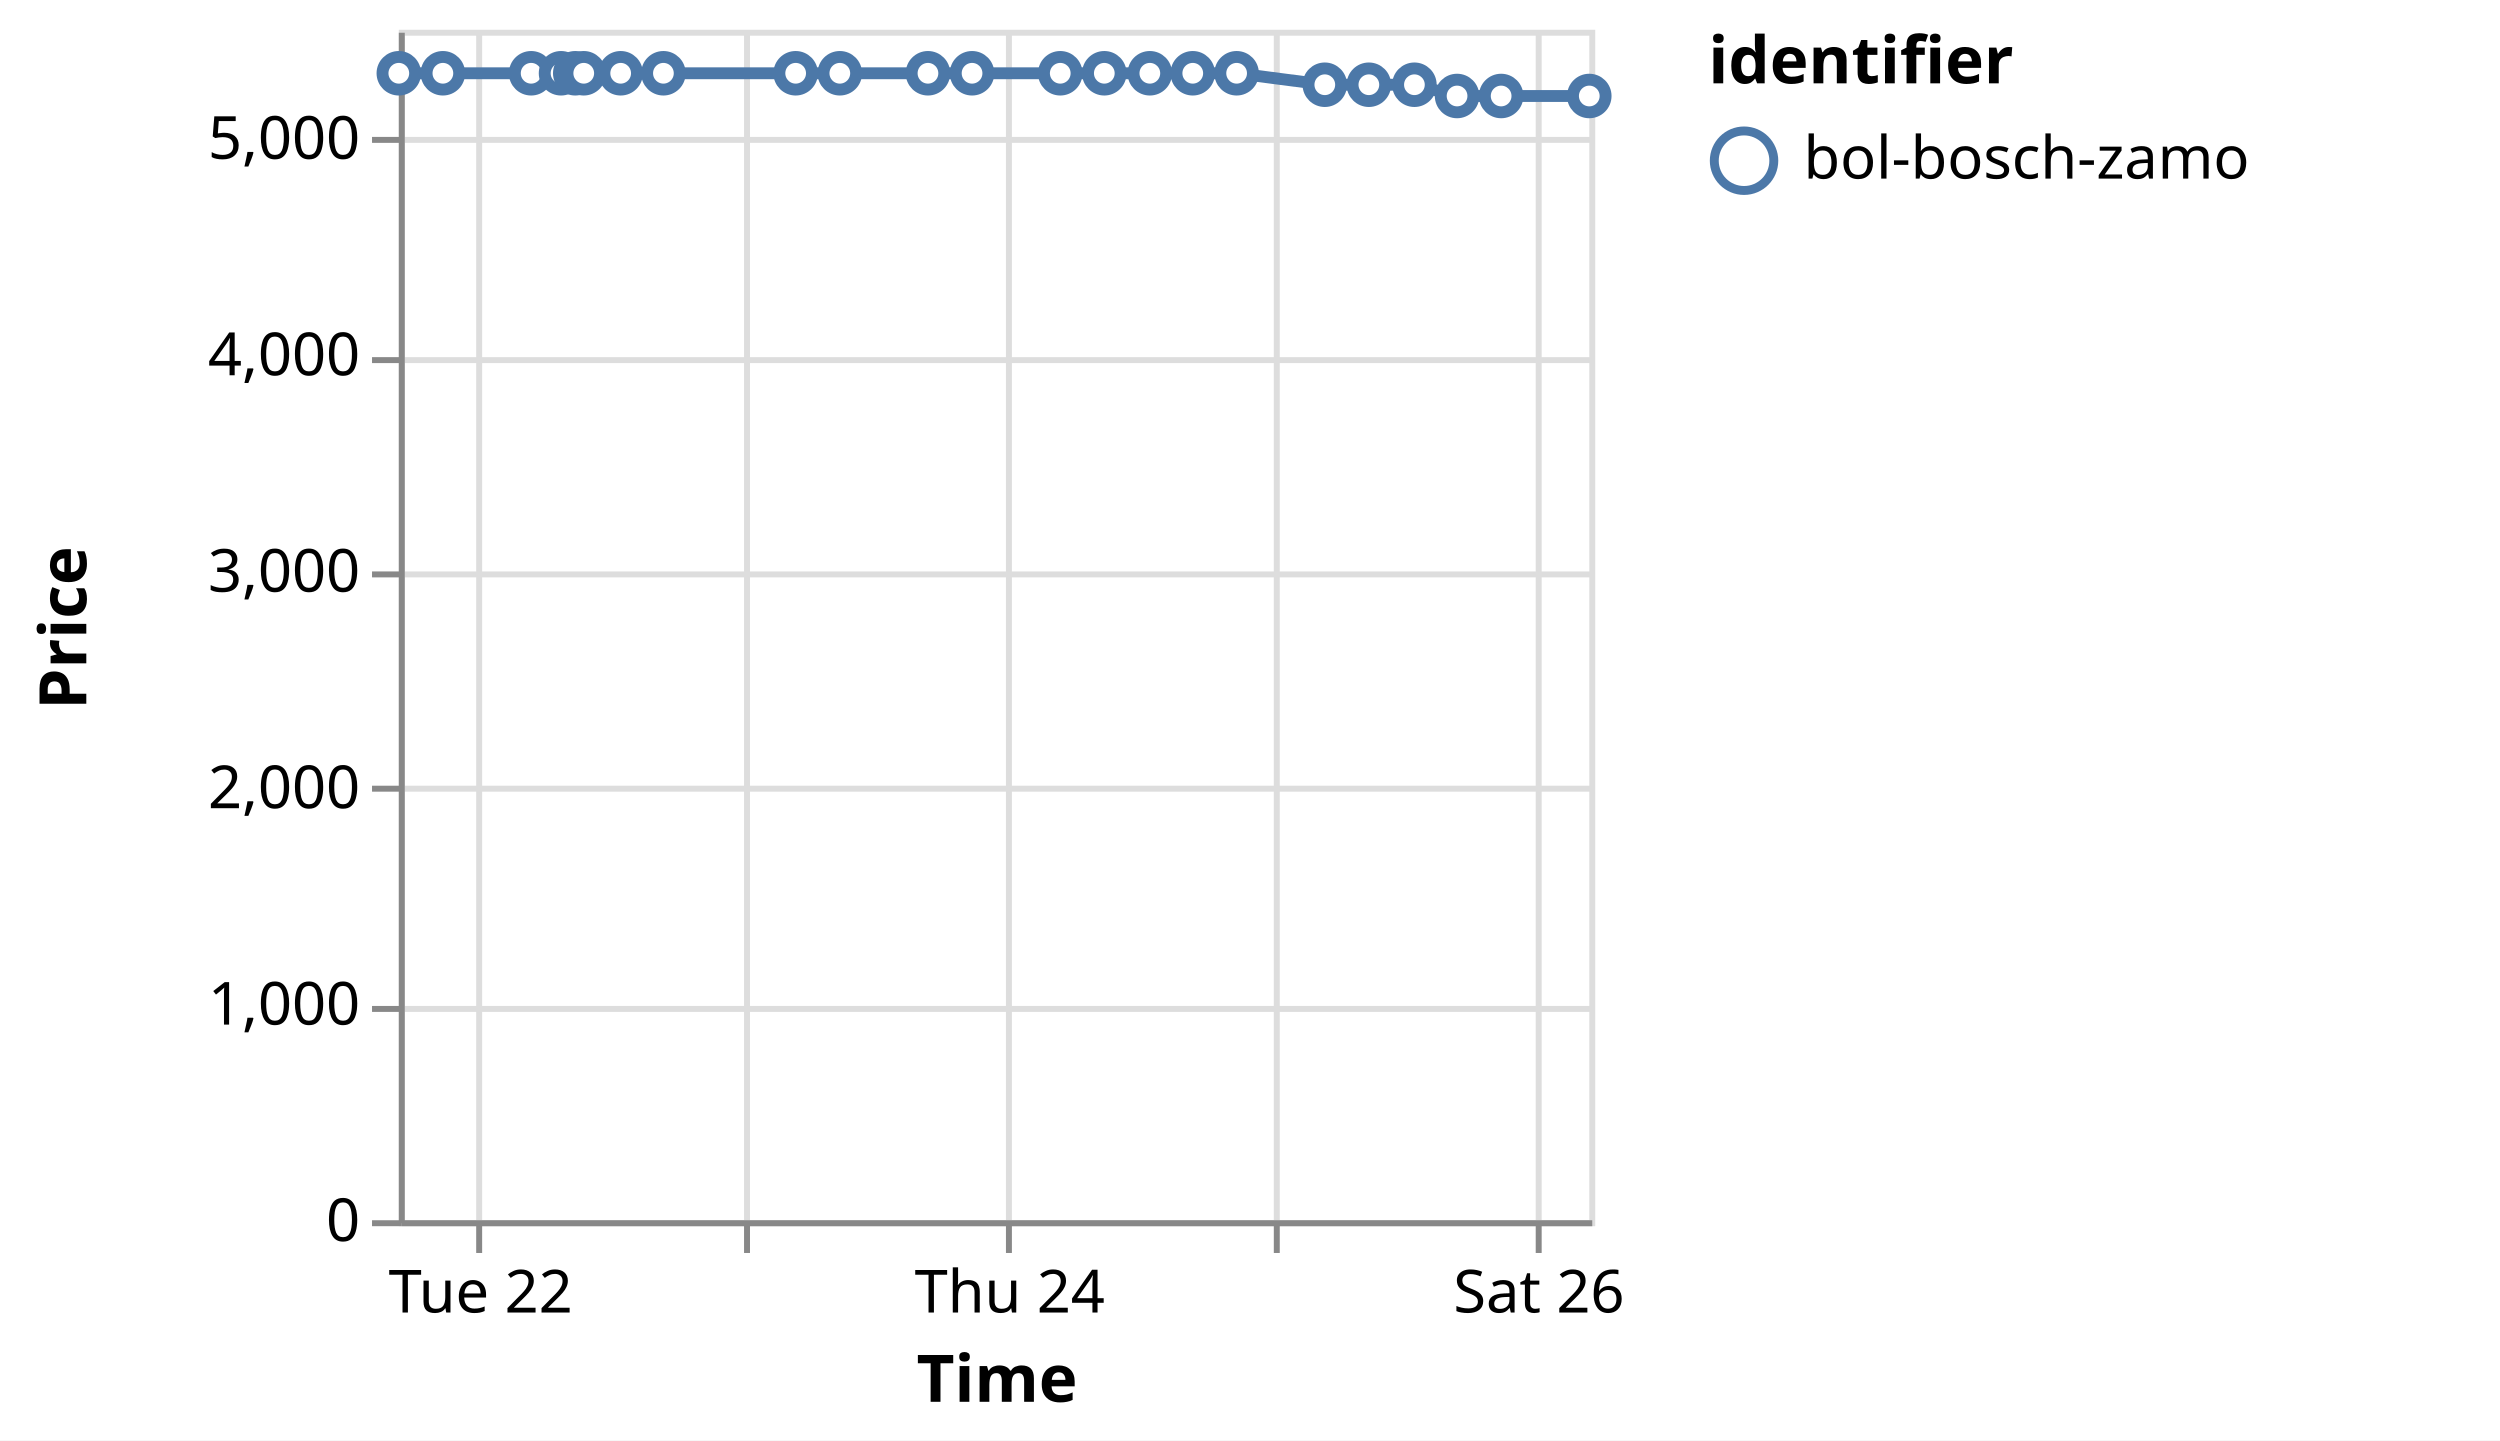
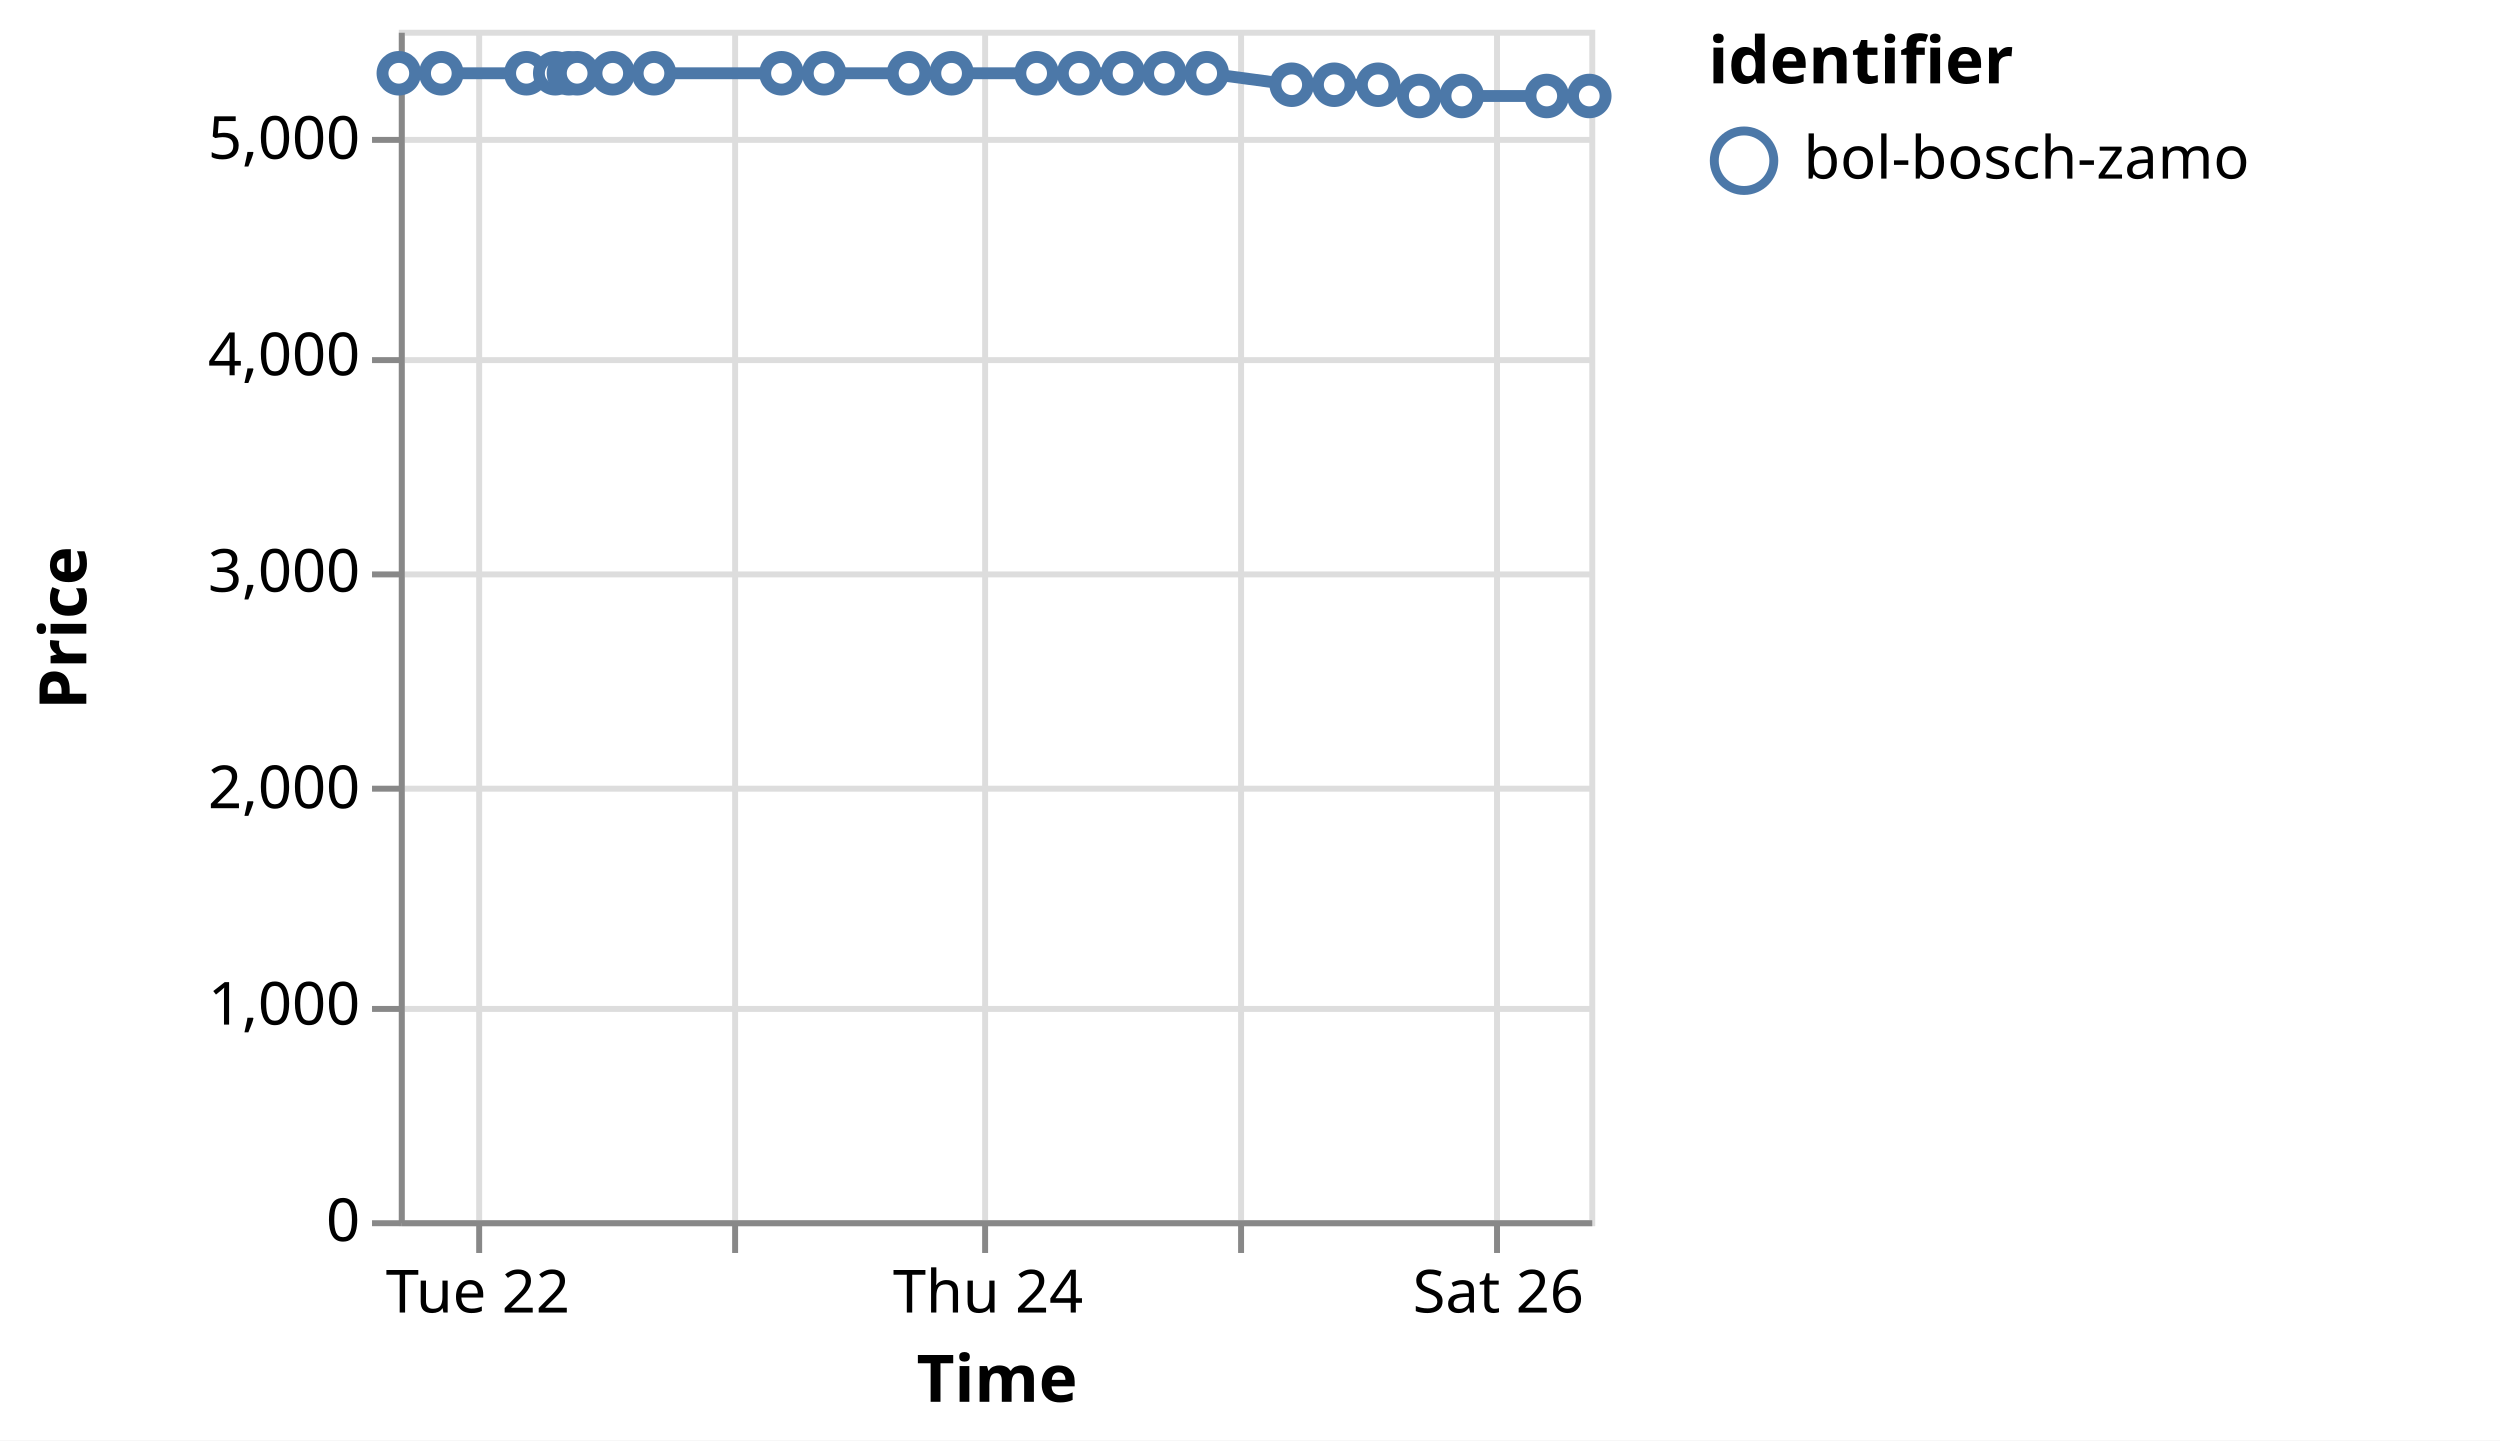
<svg xmlns="http://www.w3.org/2000/svg" version="1.1" class="marks" width="420" height="242" viewBox="0 0 420 242">
  <rect width="420" height="242" fill="white" />
  <g fill="none" stroke-miterlimit="10" transform="translate(67,5)">
    <g class="mark-group role-frame root" role="graphics-object" aria-roledescription="group mark container">
      <g transform="translate(0,0)">
        <path class="background" aria-hidden="true" d="M0.5,0.5h200v200h-200Z" stroke="#ddd" />
        <g>
          <g class="mark-group role-axis" aria-hidden="true">
            <g transform="translate(0.5,200.5)">
              <path class="background" aria-hidden="true" d="M0,0h0v0h0Z" pointer-events="none" />
              <g>
                <g class="mark-rule role-axis-grid" pointer-events="none">
                  <line transform="translate(13,-200)" x2="0" y2="200" stroke="#ddd" stroke-width="1" opacity="1" />
-                   <line transform="translate(58,-200)" x2="0" y2="200" stroke="#ddd" stroke-width="1" opacity="1" />
-                   <line transform="translate(102,-200)" x2="0" y2="200" stroke="#ddd" stroke-width="1" opacity="1" />
-                   <line transform="translate(147,-200)" x2="0" y2="200" stroke="#ddd" stroke-width="1" opacity="1" />
-                   <line transform="translate(191,-200)" x2="0" y2="200" stroke="#ddd" stroke-width="1" opacity="1" />
+                   <line transform="translate(56,-200)" x2="0" y2="200" stroke="#ddd" stroke-width="1" opacity="1" />
+                   <line transform="translate(98,-200)" x2="0" y2="200" stroke="#ddd" stroke-width="1" opacity="1" />
+                   <line transform="translate(141,-200)" x2="0" y2="200" stroke="#ddd" stroke-width="1" opacity="1" />
+                   <line transform="translate(184,-200)" x2="0" y2="200" stroke="#ddd" stroke-width="1" opacity="1" />
                </g>
              </g>
              <path class="foreground" aria-hidden="true" d="" pointer-events="none" display="none" />
            </g>
          </g>
          <g class="mark-group role-axis" aria-hidden="true">
            <g transform="translate(0.5,0.5)">
              <path class="background" aria-hidden="true" d="M0,0h0v0h0Z" pointer-events="none" />
              <g>
                <g class="mark-rule role-axis-grid" pointer-events="none">
                  <line transform="translate(0,200)" x2="200" y2="0" stroke="#ddd" stroke-width="1" opacity="1" />
                  <line transform="translate(0,164)" x2="200" y2="0" stroke="#ddd" stroke-width="1" opacity="1" />
                  <line transform="translate(0,127)" x2="200" y2="0" stroke="#ddd" stroke-width="1" opacity="1" />
                  <line transform="translate(0,91)" x2="200" y2="0" stroke="#ddd" stroke-width="1" opacity="1" />
                  <line transform="translate(0,55)" x2="200" y2="0" stroke="#ddd" stroke-width="1" opacity="1" />
                  <line transform="translate(0,18)" x2="200" y2="0" stroke="#ddd" stroke-width="1" opacity="1" />
                </g>
              </g>
              <path class="foreground" aria-hidden="true" d="" pointer-events="none" display="none" />
            </g>
          </g>
-           <g class="mark-group role-axis" role="graphics-symbol" aria-roledescription="axis" aria-label="X-axis titled 'Time' for a time scale with values from Monday, 21 August 2023, 4:50:33 PM to Saturday, 26 August 2023, 4:50:25 AM">
+           <g class="mark-group role-axis" role="graphics-symbol" aria-roledescription="axis" aria-label="X-axis titled 'Time' for a time scale with values from Monday, 21 August 2023, 4:50:33 PM to Saturday, 26 August 2023, 8:50:28 AM">
            <g transform="translate(0.5,200.5)">
              <path class="background" aria-hidden="true" d="M0,0h0v0h0Z" pointer-events="none" />
              <g>
                <g class="mark-rule role-axis-tick" pointer-events="none">
                  <line transform="translate(13,0)" x2="0" y2="5" stroke="#888" stroke-width="1" opacity="1" />
-                   <line transform="translate(58,0)" x2="0" y2="5" stroke="#888" stroke-width="1" opacity="1" />
-                   <line transform="translate(102,0)" x2="0" y2="5" stroke="#888" stroke-width="1" opacity="1" />
-                   <line transform="translate(147,0)" x2="0" y2="5" stroke="#888" stroke-width="1" opacity="1" />
-                   <line transform="translate(191,0)" x2="0" y2="5" stroke="#888" stroke-width="1" opacity="1" />
+                   <line transform="translate(56,0)" x2="0" y2="5" stroke="#888" stroke-width="1" opacity="1" />
+                   <line transform="translate(98,0)" x2="0" y2="5" stroke="#888" stroke-width="1" opacity="1" />
+                   <line transform="translate(141,0)" x2="0" y2="5" stroke="#888" stroke-width="1" opacity="1" />
+                   <line transform="translate(184,0)" x2="0" y2="5" stroke="#888" stroke-width="1" opacity="1" />
                </g>
                <g class="mark-text role-axis-label" pointer-events="none">
-                   <text text-anchor="middle" transform="translate(13.25475,15)" font-family="sans-serif" font-size="10px" fill="#000" opacity="1">Tue 22</text>
-                   <text text-anchor="middle" transform="translate(57.70009,15)" font-family="sans-serif" font-size="10px" fill="#000" opacity="0">Wed 23</text>
-                   <text text-anchor="middle" transform="translate(102.1454,15)" font-family="sans-serif" font-size="10px" fill="#000" opacity="1">Thu 24</text>
-                   <text text-anchor="middle" transform="translate(146.5907,15)" font-family="sans-serif" font-size="10px" fill="#000" opacity="0">Fri 25</text>
-                   <text text-anchor="middle" transform="translate(191.0361,15)" font-family="sans-serif" font-size="10px" fill="#000" opacity="1">Sat 26</text>
+                   <text text-anchor="middle" transform="translate(12.78127,15)" font-family="sans-serif" font-size="10px" fill="#000" opacity="1">Tue 22</text>
+                   <text text-anchor="middle" transform="translate(55.63895,15)" font-family="sans-serif" font-size="10px" fill="#000" opacity="0">Wed 23</text>
+                   <text text-anchor="middle" transform="translate(98.49662,15)" font-family="sans-serif" font-size="10px" fill="#000" opacity="1">Thu 24</text>
+                   <text text-anchor="middle" transform="translate(141.3543,15)" font-family="sans-serif" font-size="10px" fill="#000" opacity="0">Fri 25</text>
+                   <text text-anchor="middle" transform="translate(184.212,15)" font-family="sans-serif" font-size="10px" fill="#000" opacity="1">Sat 26</text>
                </g>
                <g class="mark-rule role-axis-domain" pointer-events="none">
                  <line transform="translate(0,0)" x2="200" y2="0" stroke="#888" stroke-width="1" opacity="1" />
                </g>
                <g class="mark-text role-axis-title" pointer-events="none">
                  <text text-anchor="middle" transform="translate(100,30)" font-family="sans-serif" font-size="11px" font-weight="bold" fill="#000" opacity="1">Time</text>
                </g>
              </g>
              <path class="foreground" aria-hidden="true" d="" pointer-events="none" display="none" />
            </g>
          </g>
          <g class="mark-group role-axis" role="graphics-symbol" aria-roledescription="axis" aria-label="Y-axis titled 'Price' for a linear scale with values from 0 to 5,500">
            <g transform="translate(0.5,0.5)">
              <path class="background" aria-hidden="true" d="M0,0h0v0h0Z" pointer-events="none" />
              <g>
                <g class="mark-rule role-axis-tick" pointer-events="none">
                  <line transform="translate(0,200)" x2="-5" y2="0" stroke="#888" stroke-width="1" opacity="1" />
                  <line transform="translate(0,164)" x2="-5" y2="0" stroke="#888" stroke-width="1" opacity="1" />
                  <line transform="translate(0,127)" x2="-5" y2="0" stroke="#888" stroke-width="1" opacity="1" />
                  <line transform="translate(0,91)" x2="-5" y2="0" stroke="#888" stroke-width="1" opacity="1" />
                  <line transform="translate(0,55)" x2="-5" y2="0" stroke="#888" stroke-width="1" opacity="1" />
                  <line transform="translate(0,18)" x2="-5" y2="0" stroke="#888" stroke-width="1" opacity="1" />
                </g>
                <g class="mark-text role-axis-label" pointer-events="none">
                  <text text-anchor="end" transform="translate(-7,203)" font-family="sans-serif" font-size="10px" fill="#000" opacity="1">0</text>
                  <text text-anchor="end" transform="translate(-7,166.6364)" font-family="sans-serif" font-size="10px" fill="#000" opacity="1">1,000</text>
                  <text text-anchor="end" transform="translate(-7,130.2727)" font-family="sans-serif" font-size="10px" fill="#000" opacity="1">2,000</text>
                  <text text-anchor="end" transform="translate(-7,93.90909)" font-family="sans-serif" font-size="10px" fill="#000" opacity="1">3,000</text>
                  <text text-anchor="end" transform="translate(-7,57.54545)" font-family="sans-serif" font-size="10px" fill="#000" opacity="1">4,000</text>
                  <text text-anchor="end" transform="translate(-7,21.18182)" font-family="sans-serif" font-size="10px" fill="#000" opacity="1">5,000</text>
                </g>
                <g class="mark-rule role-axis-domain" pointer-events="none">
                  <line transform="translate(0,200)" x2="0" y2="-200" stroke="#888" stroke-width="1" opacity="1" />
                </g>
                <g class="mark-text role-axis-title" pointer-events="none">
                  <text text-anchor="middle" transform="translate(-51,100) rotate(-90) translate(0,-2)" font-family="sans-serif" font-size="11px" font-weight="bold" fill="#000" opacity="1">Price</text>
                </g>
              </g>
              <path class="foreground" aria-hidden="true" d="" pointer-events="none" display="none" />
            </g>
          </g>
          <g class="mark-group role-scope layer_0_pathgroup" role="graphics-object" aria-roledescription="group mark container">
            <g transform="translate(0,0)">
              <path class="background" aria-hidden="true" d="M0,0h200v200h-200Z" />
              <g>
                <g class="mark-line role-mark layer_0_marks" role="graphics-object" aria-roledescription="line mark container">
-                   <path aria-label="Time: Aug 21, 2023; Price: 5299; identifier: bol-bosch-zamo" role="graphics-symbol" aria-roledescription="line mark" d="M0,7.309L7.405,7.309L22.231,7.309L27.252,7.309L29.64,7.309L31.07,7.309L37.273,7.309L44.453,7.309L66.671,7.309L74.09,7.309L88.897,7.309L96.306,7.309L111.123,7.309L118.525,7.309L126.174,7.309L133.384,7.309L140.753,7.309L155.567,9.236L162.969,9.236L170.621,9.236L177.787,11.127L185.192,11.127L200,11.127" stroke="#4c78a8" stroke-width="2" />
+                   <path aria-label="Time: Aug 21, 2023; Price: 5299; identifier: bol-bosch-zamo" role="graphics-symbol" aria-roledescription="line mark" d="M0,7.309L7.141,7.309L21.437,7.309L26.278,7.309L28.582,7.309L29.96,7.309L35.941,7.309L42.866,7.309L64.29,7.309L71.444,7.309L85.722,7.309L92.866,7.309L107.154,7.309L114.291,7.309L121.666,7.309L128.619,7.309L135.725,7.309L150.01,9.236L157.148,9.236L164.526,9.236L171.437,11.127L178.576,11.127L192.856,11.127L200,11.127" stroke="#4c78a8" stroke-width="2" />
                </g>
              </g>
              <path class="foreground" aria-hidden="true" d="" display="none" />
            </g>
          </g>
          <g class="mark-symbol role-mark layer_1_marks" role="graphics-object" aria-roledescription="symbol mark container">
            <path aria-label="Time: Aug 21, 2023; Price: 5299; identifier: bol-bosch-zamo" role="graphics-symbol" aria-roledescription="point" transform="translate(0,7.309091)" d="M2.739,0A2.739,2.739,0,1,1,-2.739,0A2.739,2.739,0,1,1,2.739,0" fill="white" stroke="#4c78a8" stroke-width="2" opacity="1" />
-             <path aria-label="Time: Aug 21, 2023; Price: 5299; identifier: bol-bosch-zamo" role="graphics-symbol" aria-roledescription="point" transform="translate(7.405179,7.309091)" d="M2.739,0A2.739,2.739,0,1,1,-2.739,0A2.739,2.739,0,1,1,2.739,0" fill="white" stroke="#4c78a8" stroke-width="2" opacity="1" />
-             <path aria-label="Time: Aug 22, 2023; Price: 5299; identifier: bol-bosch-zamo" role="graphics-symbol" aria-roledescription="point" transform="translate(22.23146,7.309091)" d="M2.739,0A2.739,2.739,0,1,1,-2.739,0A2.739,2.739,0,1,1,2.739,0" fill="white" stroke="#4c78a8" stroke-width="2" opacity="1" />
-             <path aria-label="Time: Aug 22, 2023; Price: 5299; identifier: bol-bosch-zamo" role="graphics-symbol" aria-roledescription="point" transform="translate(27.25162,7.309091)" d="M2.739,0A2.739,2.739,0,1,1,-2.739,0A2.739,2.739,0,1,1,2.739,0" fill="white" stroke="#4c78a8" stroke-width="2" opacity="1" />
-             <path aria-label="Time: Aug 22, 2023; Price: 5299; identifier: bol-bosch-zamo" role="graphics-symbol" aria-roledescription="point" transform="translate(29.64034,7.309091)" d="M2.739,0A2.739,2.739,0,1,1,-2.739,0A2.739,2.739,0,1,1,2.739,0" fill="white" stroke="#4c78a8" stroke-width="2" opacity="1" />
-             <path aria-label="Time: Aug 22, 2023; Price: 5299; identifier: bol-bosch-zamo" role="graphics-symbol" aria-roledescription="point" transform="translate(31.06982,7.309091)" d="M2.739,0A2.739,2.739,0,1,1,-2.739,0A2.739,2.739,0,1,1,2.739,0" fill="white" stroke="#4c78a8" stroke-width="2" opacity="1" />
-             <path aria-label="Time: Aug 22, 2023; Price: 5299; identifier: bol-bosch-zamo" role="graphics-symbol" aria-roledescription="point" transform="translate(37.27284,7.309091)" d="M2.739,0A2.739,2.739,0,1,1,-2.739,0A2.739,2.739,0,1,1,2.739,0" fill="white" stroke="#4c78a8" stroke-width="2" opacity="1" />
-             <path aria-label="Time: Aug 22, 2023; Price: 5299; identifier: bol-bosch-zamo" role="graphics-symbol" aria-roledescription="point" transform="translate(44.45346,7.309091)" d="M2.739,0A2.739,2.739,0,1,1,-2.739,0A2.739,2.739,0,1,1,2.739,0" fill="white" stroke="#4c78a8" stroke-width="2" opacity="1" />
-             <path aria-label="Time: Aug 23, 2023; Price: 5299; identifier: bol-bosch-zamo" role="graphics-symbol" aria-roledescription="point" transform="translate(66.67136,7.309091)" d="M2.739,0A2.739,2.739,0,1,1,-2.739,0A2.739,2.739,0,1,1,2.739,0" fill="white" stroke="#4c78a8" stroke-width="2" opacity="1" />
-             <path aria-label="Time: Aug 23, 2023; Price: 5299; identifier: bol-bosch-zamo" role="graphics-symbol" aria-roledescription="point" transform="translate(74.09025,7.309091)" d="M2.739,0A2.739,2.739,0,1,1,-2.739,0A2.739,2.739,0,1,1,2.739,0" fill="white" stroke="#4c78a8" stroke-width="2" opacity="1" />
-             <path aria-label="Time: Aug 23, 2023; Price: 5299; identifier: bol-bosch-zamo" role="graphics-symbol" aria-roledescription="point" transform="translate(88.89725,7.309091)" d="M2.739,0A2.739,2.739,0,1,1,-2.739,0A2.739,2.739,0,1,1,2.739,0" fill="white" stroke="#4c78a8" stroke-width="2" opacity="1" />
-             <path aria-label="Time: Aug 23, 2023; Price: 5299; identifier: bol-bosch-zamo" role="graphics-symbol" aria-roledescription="point" transform="translate(96.30575,7.309091)" d="M2.739,0A2.739,2.739,0,1,1,-2.739,0A2.739,2.739,0,1,1,2.739,0" fill="white" stroke="#4c78a8" stroke-width="2" opacity="1" />
-             <path aria-label="Time: Aug 24, 2023; Price: 5299; identifier: bol-bosch-zamo" role="graphics-symbol" aria-roledescription="point" transform="translate(111.1231,7.309091)" d="M2.739,0A2.739,2.739,0,1,1,-2.739,0A2.739,2.739,0,1,1,2.739,0" fill="white" stroke="#4c78a8" stroke-width="2" opacity="1" />
-             <path aria-label="Time: Aug 24, 2023; Price: 5299; identifier: bol-bosch-zamo" role="graphics-symbol" aria-roledescription="point" transform="translate(118.5245,7.309091)" d="M2.739,0A2.739,2.739,0,1,1,-2.739,0A2.739,2.739,0,1,1,2.739,0" fill="white" stroke="#4c78a8" stroke-width="2" opacity="1" />
-             <path aria-label="Time: Aug 24, 2023; Price: 5299; identifier: bol-bosch-zamo" role="graphics-symbol" aria-roledescription="point" transform="translate(126.1736,7.309091)" d="M2.739,0A2.739,2.739,0,1,1,-2.739,0A2.739,2.739,0,1,1,2.739,0" fill="white" stroke="#4c78a8" stroke-width="2" opacity="1" />
-             <path aria-label="Time: Aug 24, 2023; Price: 5299; identifier: bol-bosch-zamo" role="graphics-symbol" aria-roledescription="point" transform="translate(133.3841,7.309091)" d="M2.739,0A2.739,2.739,0,1,1,-2.739,0A2.739,2.739,0,1,1,2.739,0" fill="white" stroke="#4c78a8" stroke-width="2" opacity="1" />
-             <path aria-label="Time: Aug 24, 2023; Price: 5299; identifier: bol-bosch-zamo" role="graphics-symbol" aria-roledescription="point" transform="translate(140.7527,7.309091)" d="M2.739,0A2.739,2.739,0,1,1,-2.739,0A2.739,2.739,0,1,1,2.739,0" fill="white" stroke="#4c78a8" stroke-width="2" opacity="1" />
-             <path aria-label="Time: Aug 25, 2023; Price: 5246; identifier: bol-bosch-zamo" role="graphics-symbol" aria-roledescription="point" transform="translate(155.5675,9.236364)" d="M2.739,0A2.739,2.739,0,1,1,-2.739,0A2.739,2.739,0,1,1,2.739,0" fill="white" stroke="#4c78a8" stroke-width="2" opacity="1" />
-             <path aria-label="Time: Aug 25, 2023; Price: 5246; identifier: bol-bosch-zamo" role="graphics-symbol" aria-roledescription="point" transform="translate(162.9695,9.236364)" d="M2.739,0A2.739,2.739,0,1,1,-2.739,0A2.739,2.739,0,1,1,2.739,0" fill="white" stroke="#4c78a8" stroke-width="2" opacity="1" />
-             <path aria-label="Time: Aug 25, 2023; Price: 5246; identifier: bol-bosch-zamo" role="graphics-symbol" aria-roledescription="point" transform="translate(170.6211,9.236364)" d="M2.739,0A2.739,2.739,0,1,1,-2.739,0A2.739,2.739,0,1,1,2.739,0" fill="white" stroke="#4c78a8" stroke-width="2" opacity="1" />
-             <path aria-label="Time: Aug 25, 2023; Price: 5194; identifier: bol-bosch-zamo" role="graphics-symbol" aria-roledescription="point" transform="translate(177.7874,11.12727)" d="M2.739,0A2.739,2.739,0,1,1,-2.739,0A2.739,2.739,0,1,1,2.739,0" fill="white" stroke="#4c78a8" stroke-width="2" opacity="1" />
-             <path aria-label="Time: Aug 25, 2023; Price: 5194; identifier: bol-bosch-zamo" role="graphics-symbol" aria-roledescription="point" transform="translate(185.1916,11.12727)" d="M2.739,0A2.739,2.739,0,1,1,-2.739,0A2.739,2.739,0,1,1,2.739,0" fill="white" stroke="#4c78a8" stroke-width="2" opacity="1" />
+             <path aria-label="Time: Aug 21, 2023; Price: 5299; identifier: bol-bosch-zamo" role="graphics-symbol" aria-roledescription="point" transform="translate(7.140654,7.309091)" d="M2.739,0A2.739,2.739,0,1,1,-2.739,0A2.739,2.739,0,1,1,2.739,0" fill="white" stroke="#4c78a8" stroke-width="2" opacity="1" />
+             <path aria-label="Time: Aug 22, 2023; Price: 5299; identifier: bol-bosch-zamo" role="graphics-symbol" aria-roledescription="point" transform="translate(21.43732,7.309091)" d="M2.739,0A2.739,2.739,0,1,1,-2.739,0A2.739,2.739,0,1,1,2.739,0" fill="white" stroke="#4c78a8" stroke-width="2" opacity="1" />
+             <path aria-label="Time: Aug 22, 2023; Price: 5299; identifier: bol-bosch-zamo" role="graphics-symbol" aria-roledescription="point" transform="translate(26.27815,7.309091)" d="M2.739,0A2.739,2.739,0,1,1,-2.739,0A2.739,2.739,0,1,1,2.739,0" fill="white" stroke="#4c78a8" stroke-width="2" opacity="1" />
+             <path aria-label="Time: Aug 22, 2023; Price: 5299; identifier: bol-bosch-zamo" role="graphics-symbol" aria-roledescription="point" transform="translate(28.58154,7.309091)" d="M2.739,0A2.739,2.739,0,1,1,-2.739,0A2.739,2.739,0,1,1,2.739,0" fill="white" stroke="#4c78a8" stroke-width="2" opacity="1" />
+             <path aria-label="Time: Aug 22, 2023; Price: 5299; identifier: bol-bosch-zamo" role="graphics-symbol" aria-roledescription="point" transform="translate(29.95995,7.309091)" d="M2.739,0A2.739,2.739,0,1,1,-2.739,0A2.739,2.739,0,1,1,2.739,0" fill="white" stroke="#4c78a8" stroke-width="2" opacity="1" />
+             <path aria-label="Time: Aug 22, 2023; Price: 5299; identifier: bol-bosch-zamo" role="graphics-symbol" aria-roledescription="point" transform="translate(35.9414,7.309091)" d="M2.739,0A2.739,2.739,0,1,1,-2.739,0A2.739,2.739,0,1,1,2.739,0" fill="white" stroke="#4c78a8" stroke-width="2" opacity="1" />
+             <path aria-label="Time: Aug 22, 2023; Price: 5299; identifier: bol-bosch-zamo" role="graphics-symbol" aria-roledescription="point" transform="translate(42.86551,7.309091)" d="M2.739,0A2.739,2.739,0,1,1,-2.739,0A2.739,2.739,0,1,1,2.739,0" fill="white" stroke="#4c78a8" stroke-width="2" opacity="1" />
+             <path aria-label="Time: Aug 23, 2023; Price: 5299; identifier: bol-bosch-zamo" role="graphics-symbol" aria-roledescription="point" transform="translate(64.28976,7.309091)" d="M2.739,0A2.739,2.739,0,1,1,-2.739,0A2.739,2.739,0,1,1,2.739,0" fill="white" stroke="#4c78a8" stroke-width="2" opacity="1" />
+             <path aria-label="Time: Aug 23, 2023; Price: 5299; identifier: bol-bosch-zamo" role="graphics-symbol" aria-roledescription="point" transform="translate(71.44363,7.309091)" d="M2.739,0A2.739,2.739,0,1,1,-2.739,0A2.739,2.739,0,1,1,2.739,0" fill="white" stroke="#4c78a8" stroke-width="2" opacity="1" />
+             <path aria-label="Time: Aug 23, 2023; Price: 5299; identifier: bol-bosch-zamo" role="graphics-symbol" aria-roledescription="point" transform="translate(85.72169,7.309091)" d="M2.739,0A2.739,2.739,0,1,1,-2.739,0A2.739,2.739,0,1,1,2.739,0" fill="white" stroke="#4c78a8" stroke-width="2" opacity="1" />
+             <path aria-label="Time: Aug 23, 2023; Price: 5299; identifier: bol-bosch-zamo" role="graphics-symbol" aria-roledescription="point" transform="translate(92.86555,7.309091)" d="M2.739,0A2.739,2.739,0,1,1,-2.739,0A2.739,2.739,0,1,1,2.739,0" fill="white" stroke="#4c78a8" stroke-width="2" opacity="1" />
+             <path aria-label="Time: Aug 24, 2023; Price: 5299; identifier: bol-bosch-zamo" role="graphics-symbol" aria-roledescription="point" transform="translate(107.1536,7.309091)" d="M2.739,0A2.739,2.739,0,1,1,-2.739,0A2.739,2.739,0,1,1,2.739,0" fill="white" stroke="#4c78a8" stroke-width="2" opacity="1" />
+             <path aria-label="Time: Aug 24, 2023; Price: 5299; identifier: bol-bosch-zamo" role="graphics-symbol" aria-roledescription="point" transform="translate(114.2906,7.309091)" d="M2.739,0A2.739,2.739,0,1,1,-2.739,0A2.739,2.739,0,1,1,2.739,0" fill="white" stroke="#4c78a8" stroke-width="2" opacity="1" />
+             <path aria-label="Time: Aug 24, 2023; Price: 5299; identifier: bol-bosch-zamo" role="graphics-symbol" aria-roledescription="point" transform="translate(121.6664,7.309091)" d="M2.739,0A2.739,2.739,0,1,1,-2.739,0A2.739,2.739,0,1,1,2.739,0" fill="white" stroke="#4c78a8" stroke-width="2" opacity="1" />
+             <path aria-label="Time: Aug 24, 2023; Price: 5299; identifier: bol-bosch-zamo" role="graphics-symbol" aria-roledescription="point" transform="translate(128.6194,7.309091)" d="M2.739,0A2.739,2.739,0,1,1,-2.739,0A2.739,2.739,0,1,1,2.739,0" fill="white" stroke="#4c78a8" stroke-width="2" opacity="1" />
+             <path aria-label="Time: Aug 24, 2023; Price: 5299; identifier: bol-bosch-zamo" role="graphics-symbol" aria-roledescription="point" transform="translate(135.7248,7.309091)" d="M2.739,0A2.739,2.739,0,1,1,-2.739,0A2.739,2.739,0,1,1,2.739,0" fill="white" stroke="#4c78a8" stroke-width="2" opacity="1" />
+             <path aria-label="Time: Aug 25, 2023; Price: 5246; identifier: bol-bosch-zamo" role="graphics-symbol" aria-roledescription="point" transform="translate(150.0103,9.236364)" d="M2.739,0A2.739,2.739,0,1,1,-2.739,0A2.739,2.739,0,1,1,2.739,0" fill="white" stroke="#4c78a8" stroke-width="2" opacity="1" />
+             <path aria-label="Time: Aug 25, 2023; Price: 5246; identifier: bol-bosch-zamo" role="graphics-symbol" aria-roledescription="point" transform="translate(157.148,9.236364)" d="M2.739,0A2.739,2.739,0,1,1,-2.739,0A2.739,2.739,0,1,1,2.739,0" fill="white" stroke="#4c78a8" stroke-width="2" opacity="1" />
+             <path aria-label="Time: Aug 25, 2023; Price: 5246; identifier: bol-bosch-zamo" role="graphics-symbol" aria-roledescription="point" transform="translate(164.5262,9.236364)" d="M2.739,0A2.739,2.739,0,1,1,-2.739,0A2.739,2.739,0,1,1,2.739,0" fill="white" stroke="#4c78a8" stroke-width="2" opacity="1" />
+             <path aria-label="Time: Aug 25, 2023; Price: 5194; identifier: bol-bosch-zamo" role="graphics-symbol" aria-roledescription="point" transform="translate(171.4366,11.12727)" d="M2.739,0A2.739,2.739,0,1,1,-2.739,0A2.739,2.739,0,1,1,2.739,0" fill="white" stroke="#4c78a8" stroke-width="2" opacity="1" />
+             <path aria-label="Time: Aug 25, 2023; Price: 5194; identifier: bol-bosch-zamo" role="graphics-symbol" aria-roledescription="point" transform="translate(178.5763,11.12727)" d="M2.739,0A2.739,2.739,0,1,1,-2.739,0A2.739,2.739,0,1,1,2.739,0" fill="white" stroke="#4c78a8" stroke-width="2" opacity="1" />
+             <path aria-label="Time: Aug 26, 2023; Price: 5194; identifier: bol-bosch-zamo" role="graphics-symbol" aria-roledescription="point" transform="translate(192.8557,11.12727)" d="M2.739,0A2.739,2.739,0,1,1,-2.739,0A2.739,2.739,0,1,1,2.739,0" fill="white" stroke="#4c78a8" stroke-width="2" opacity="1" />
            <path aria-label="Time: Aug 26, 2023; Price: 5194; identifier: bol-bosch-zamo" role="graphics-symbol" aria-roledescription="point" transform="translate(200,11.12727)" d="M2.739,0A2.739,2.739,0,1,1,-2.739,0A2.739,2.739,0,1,1,2.739,0" fill="white" stroke="#4c78a8" stroke-width="2" opacity="1" />
          </g>
          <g class="mark-group role-legend" role="graphics-symbol" aria-roledescription="legend" aria-label="Symbol legend titled 'identifier' for stroke color with 1 value: bol-bosch-zamo">
            <g transform="translate(220,0)">
              <path class="background" aria-hidden="true" d="M0,0h128v29h-128Z" pointer-events="none" />
              <g>
                <g class="mark-group role-legend-entry">
                  <g transform="translate(0,16)">
                    <path class="background" aria-hidden="true" d="M0,0h0v0h0Z" pointer-events="none" />
                    <g>
                      <g class="mark-group role-scope" role="graphics-object" aria-roledescription="group mark container">
                        <g transform="translate(0,0)">
                          <path class="background" aria-hidden="true" d="M0,0h128v12.5h-128Z" pointer-events="none" opacity="1" />
                          <g>
                            <g class="mark-symbol role-legend-symbol" pointer-events="none">
                              <path transform="translate(6,6)" d="M5,0A5,5,0,1,1,-5,0A5,5,0,1,1,5,0" fill="white" stroke="#4c78a8" stroke-width="1.5" opacity="1" />
                            </g>
                            <g class="mark-text role-legend-label" pointer-events="none">
                              <text text-anchor="start" transform="translate(16,9)" font-family="sans-serif" font-size="10px" fill="#000" opacity="1">bol-bosch-zamo</text>
                            </g>
                          </g>
                          <path class="foreground" aria-hidden="true" d="" pointer-events="none" display="none" />
                        </g>
                      </g>
                    </g>
                    <path class="foreground" aria-hidden="true" d="" pointer-events="none" display="none" />
                  </g>
                </g>
                <g class="mark-text role-legend-title" pointer-events="none">
                  <text text-anchor="start" transform="translate(0,9)" font-family="sans-serif" font-size="11px" font-weight="bold" fill="#000" opacity="1">identifier</text>
                </g>
              </g>
              <path class="foreground" aria-hidden="true" d="" pointer-events="none" display="none" />
            </g>
          </g>
        </g>
        <path class="foreground" aria-hidden="true" d="" display="none" />
      </g>
    </g>
  </g>
</svg>
